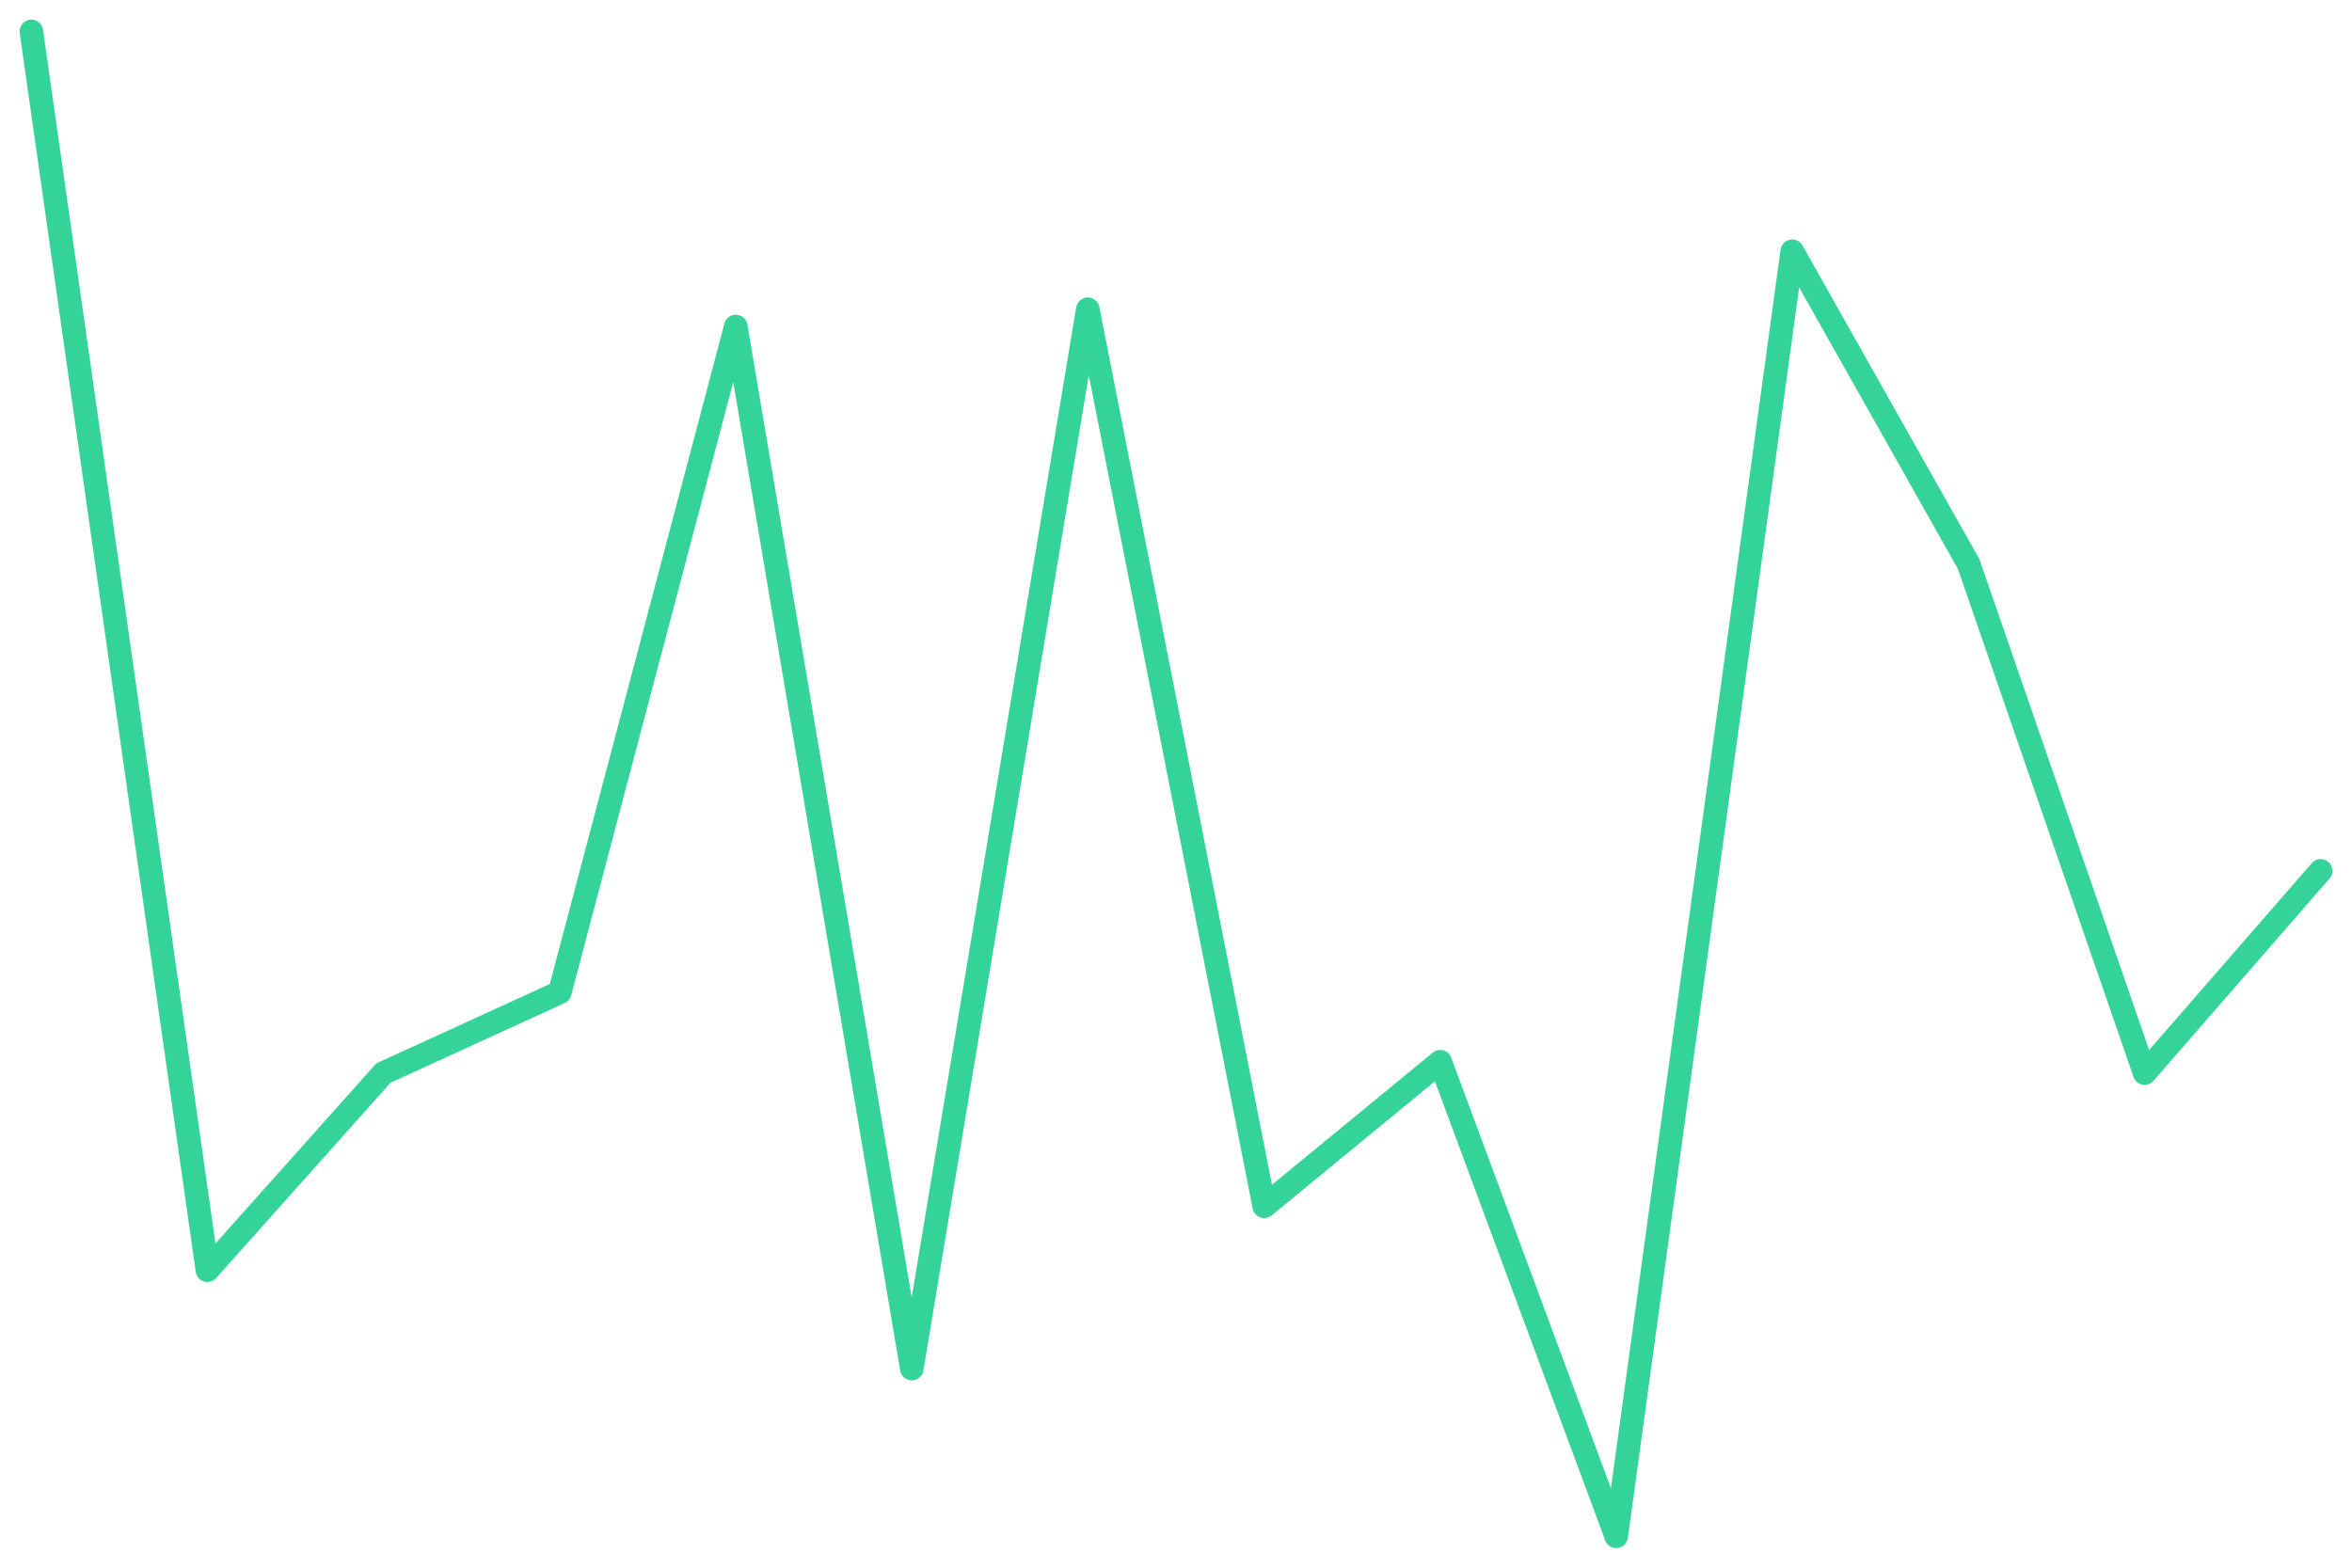
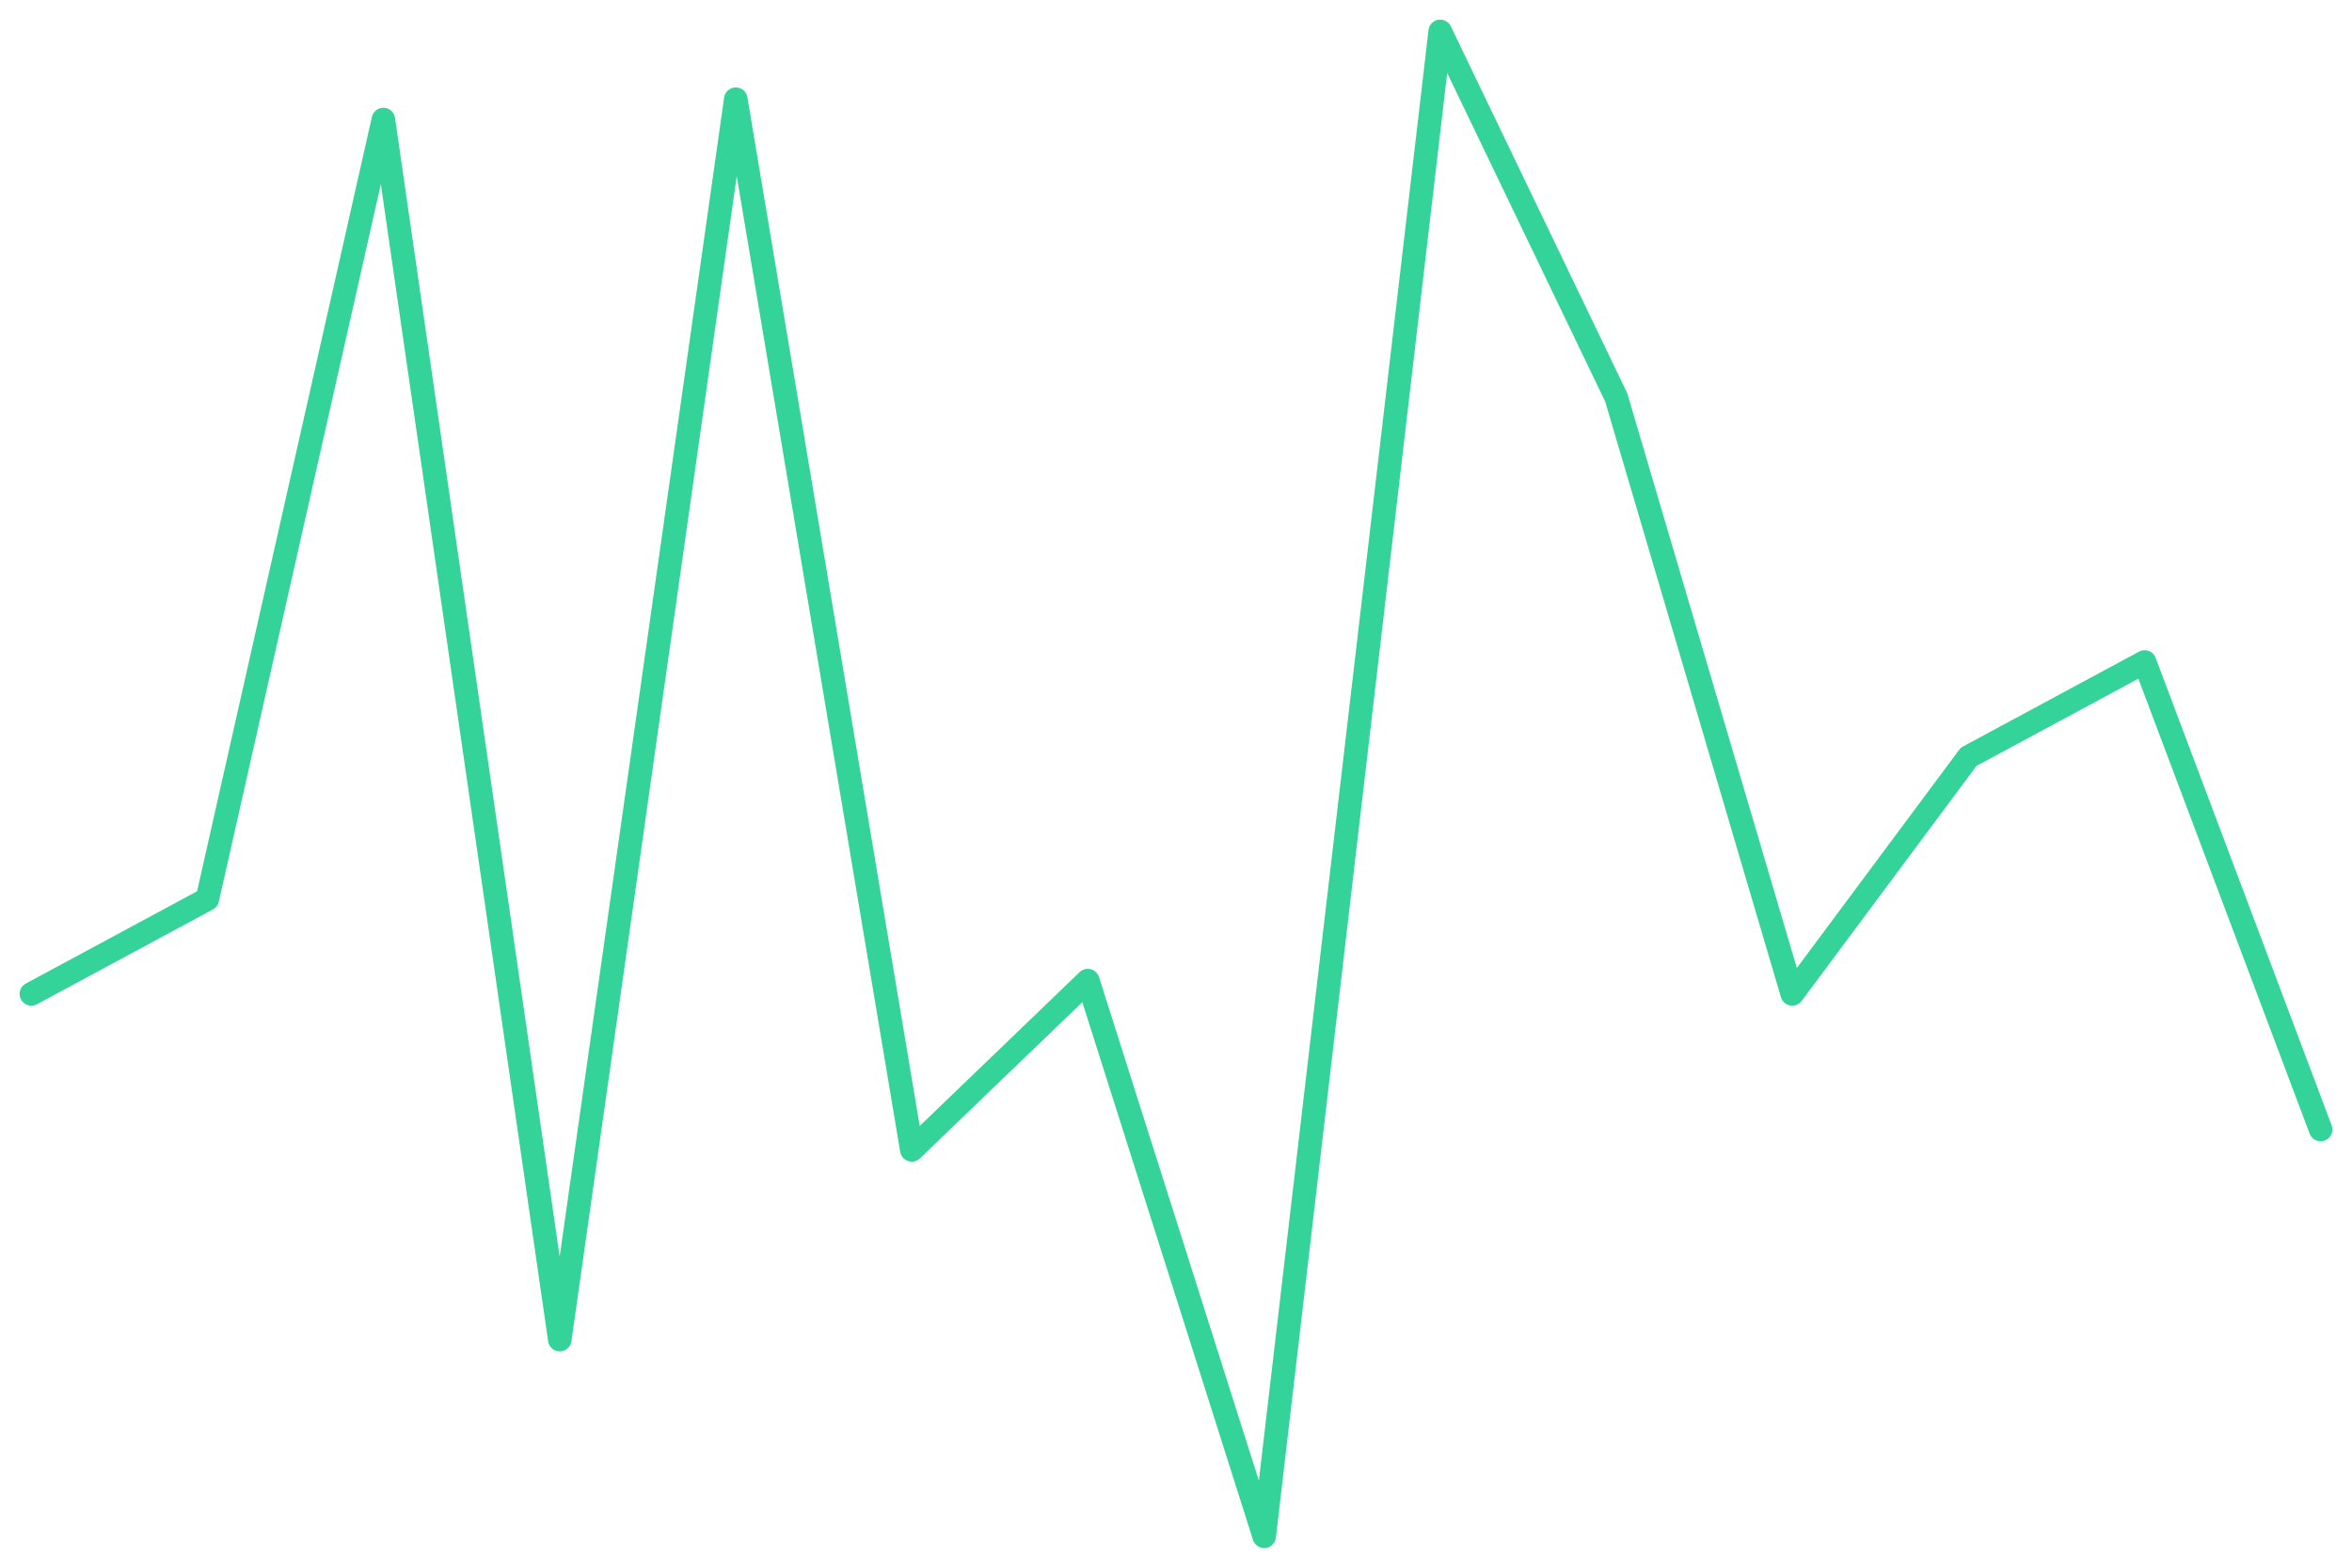
<svg xmlns="http://www.w3.org/2000/svg" viewBox="0 0 600 400" width="600" height="400">
-   <polyline fill="none" stroke="#34d399" stroke-width="6" stroke-linejoin="round" stroke-linecap="round" points="8.0,8.0 52.9,324.1 97.8,273.8 142.8,253.2 187.7,83.3 232.6,349.2 277.5,78.9 322.5,307.8 367.4,270.9 412.3,392.0 457.2,64.1 502.2,143.9 547.1,273.8 592.0,222.2" />
+   <polyline fill="none" stroke="#34d399" stroke-width="6" stroke-linejoin="round" stroke-linecap="round" points="8.0,253.6 52.9,229.4 97.8,30.5 142.8,341.8 187.7,25.3 232.6,293.4 277.5,250.2 322.5,392.0 367.4,8.0 412.3,101.4 457.2,253.6 502.2,193.1 547.1,168.9 592.0,288.2" />
</svg>
